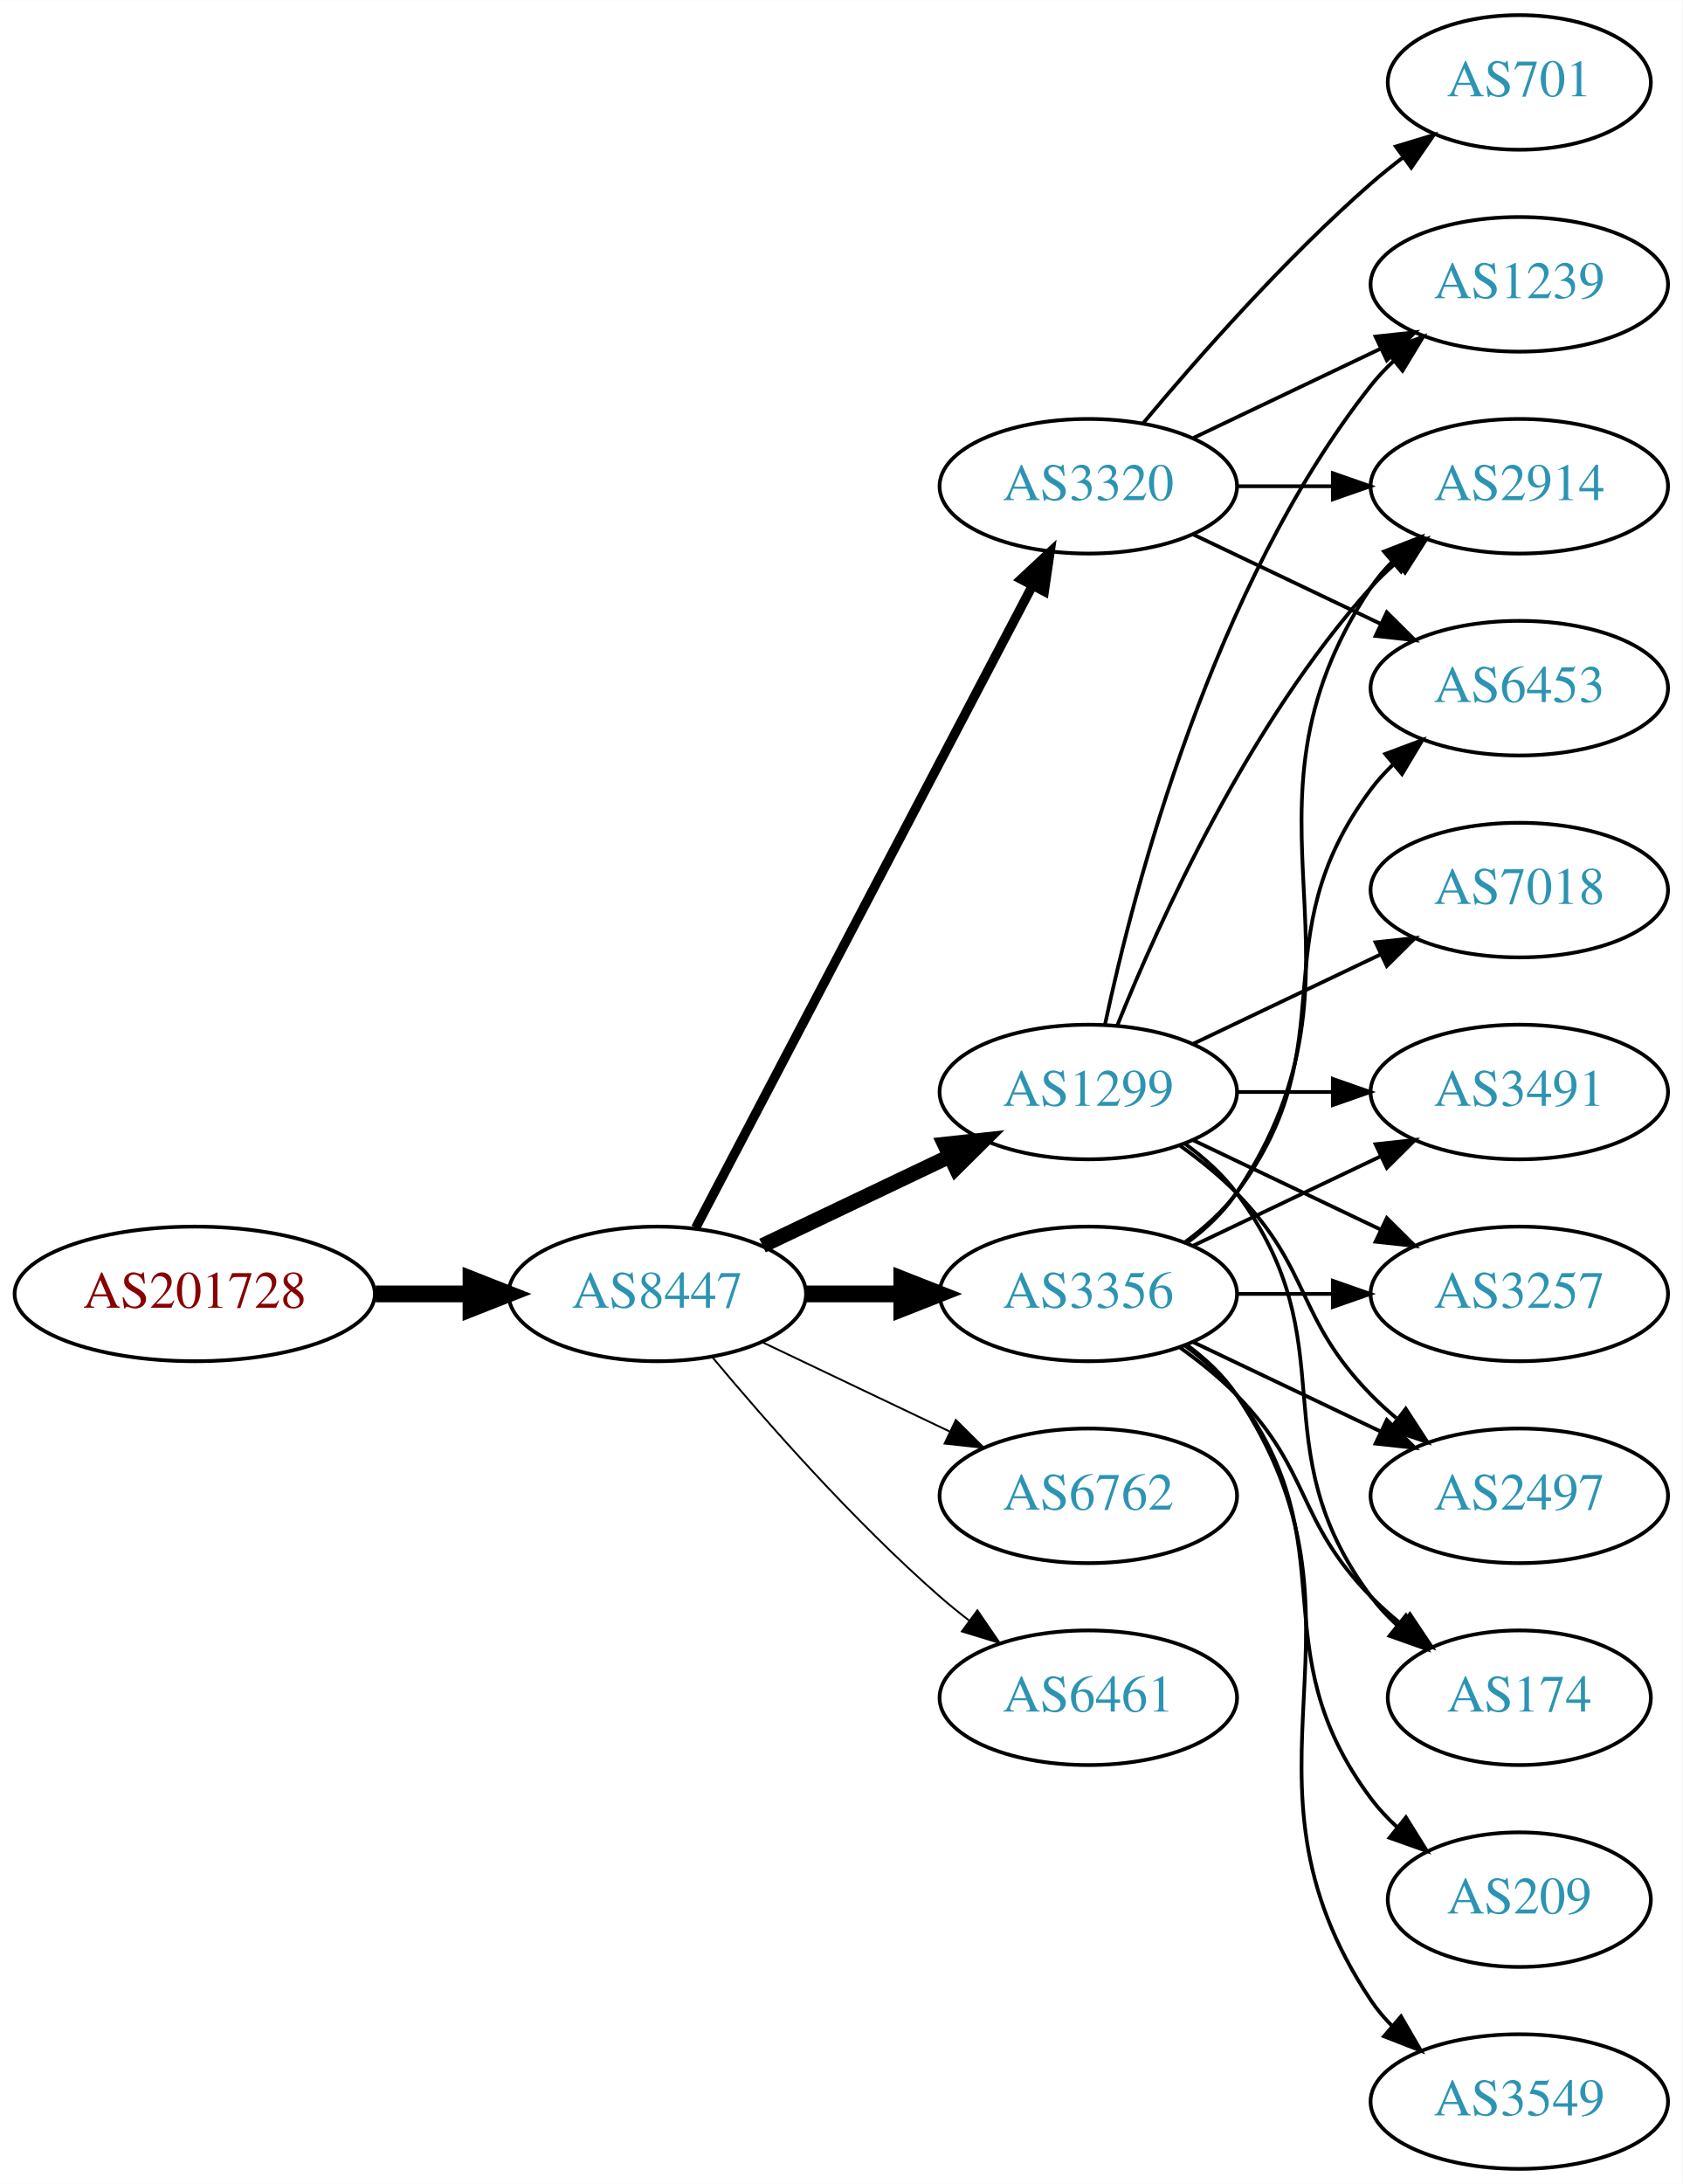
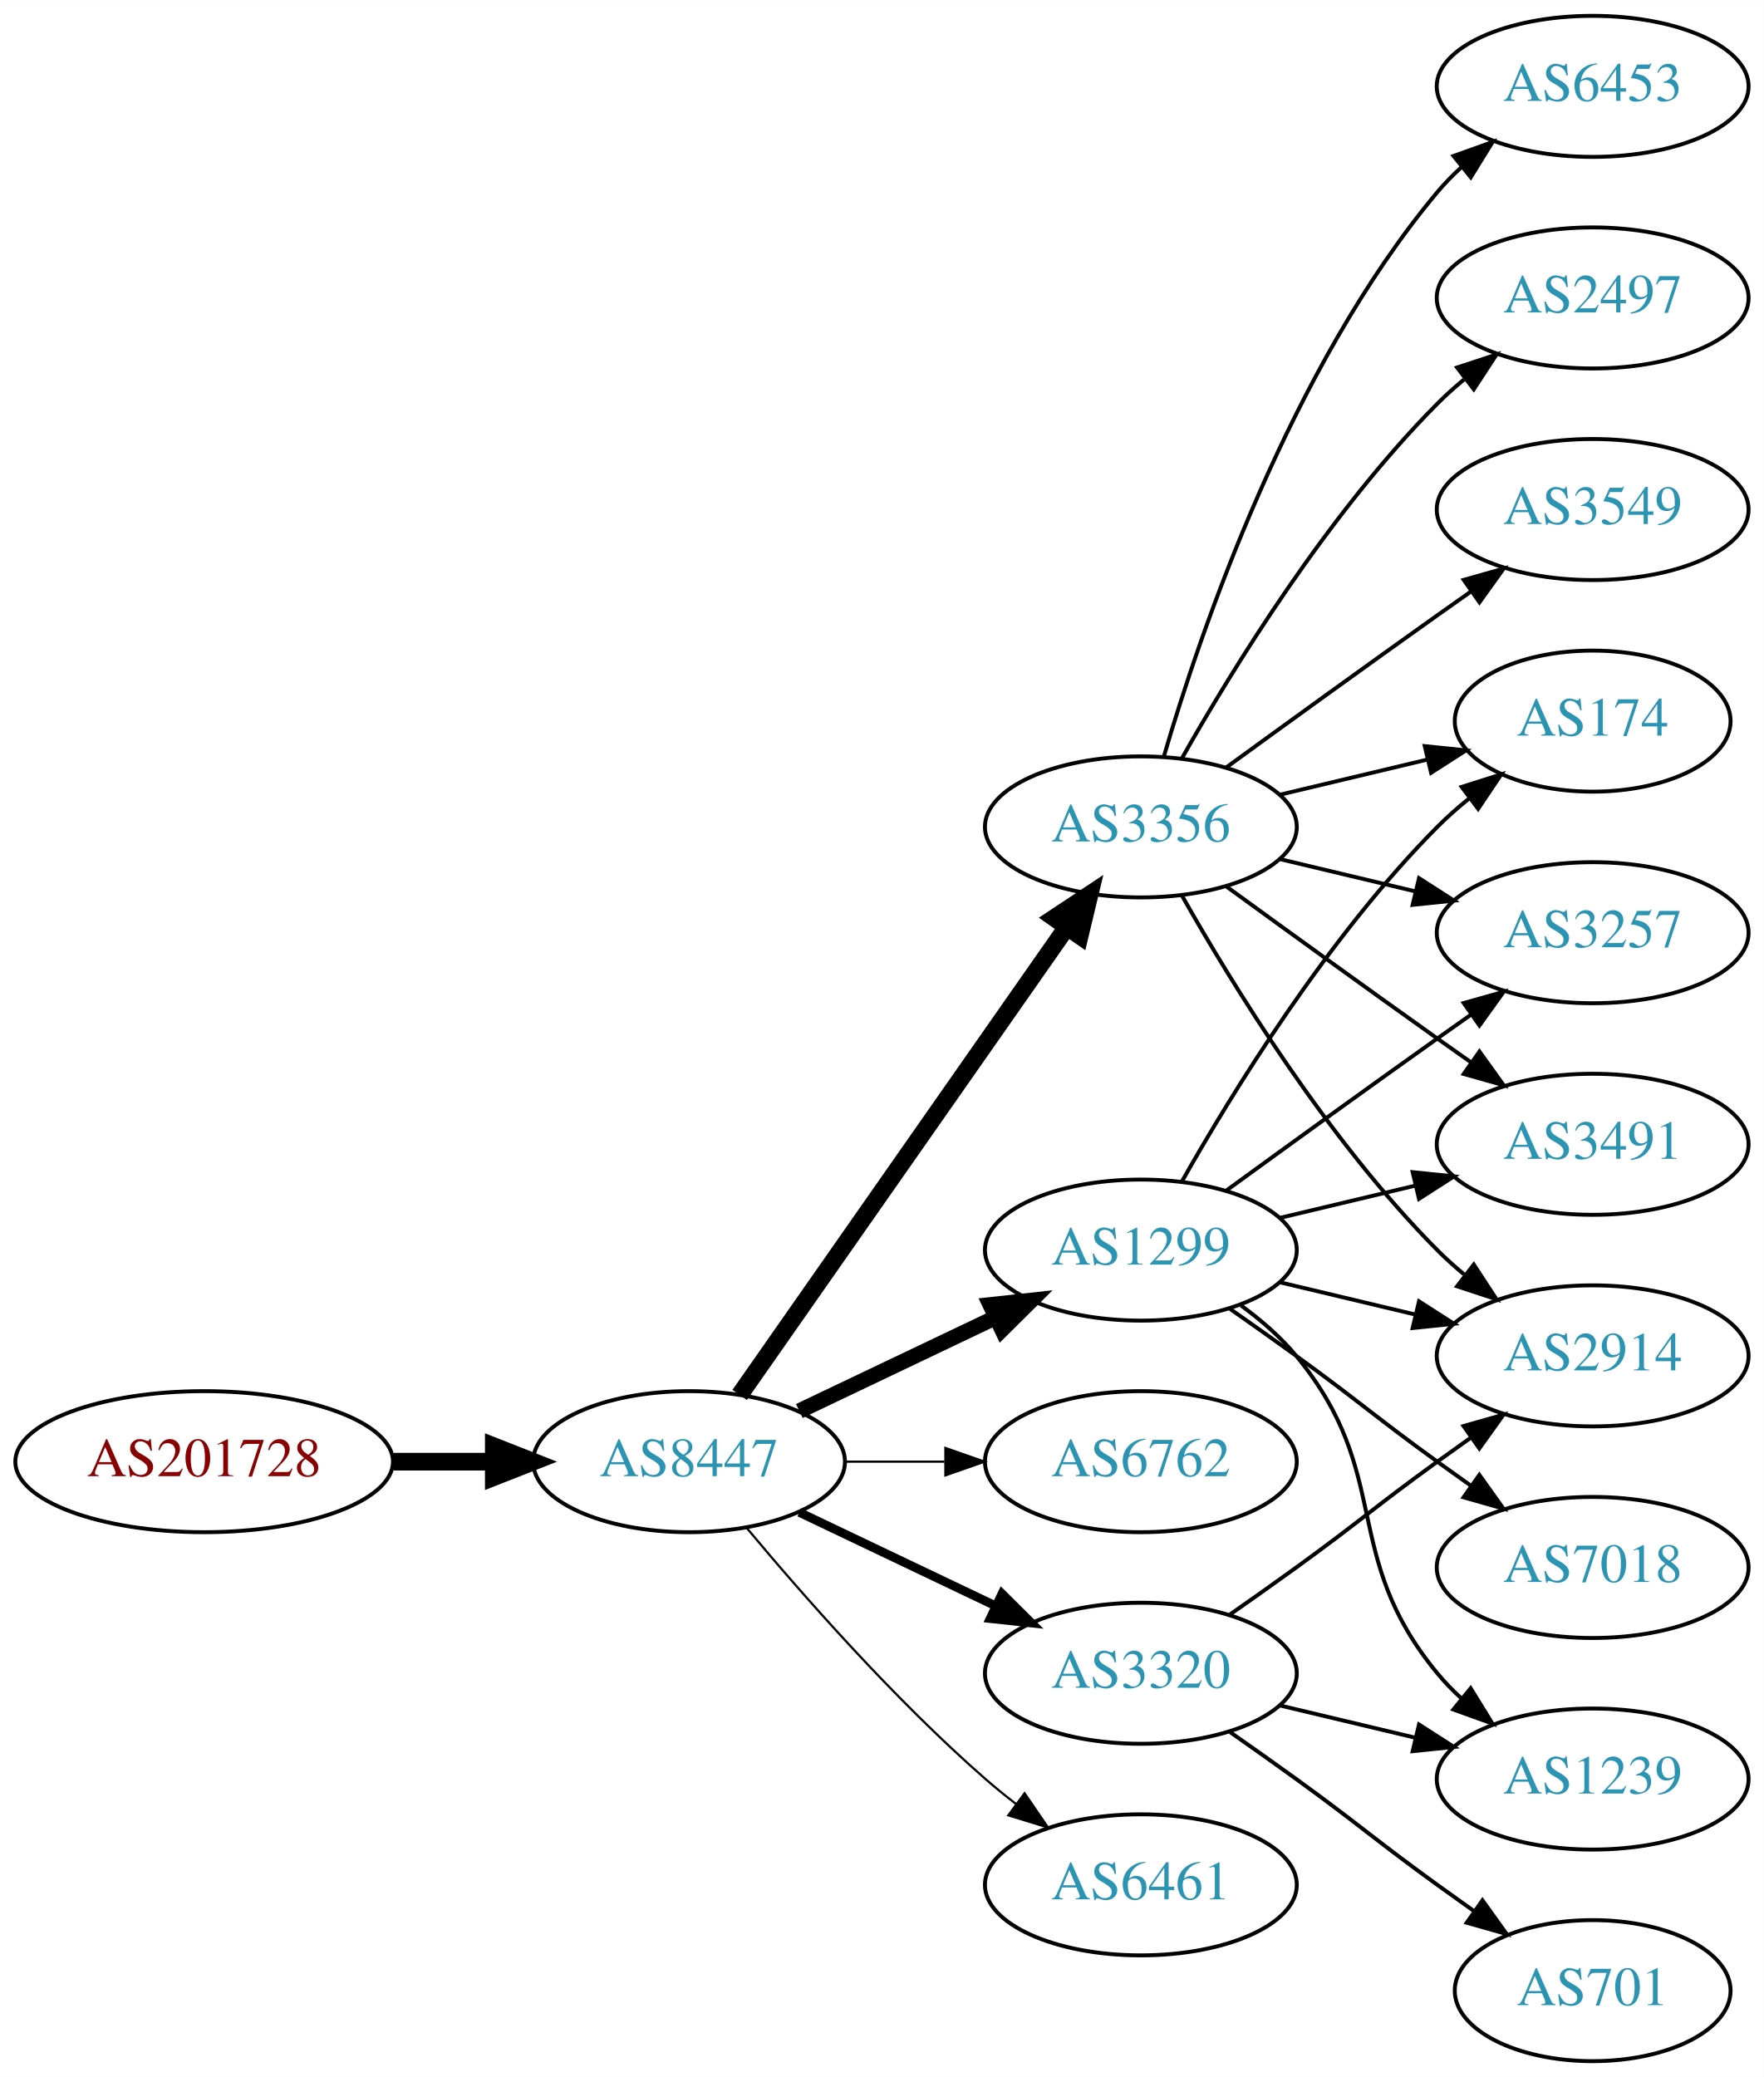
- <svg xmlns="http://www.w3.org/2000/svg" xmlns:xlink="http://www.w3.org/1999/xlink" width="450pt" height="584pt" viewBox="0.00 0.00 450.07 584.00">
-   <g id="graph0" class="graph" transform="scale(1 1) rotate(0) translate(4 580)">
-     <polygon fill="white" stroke="none" points="-4,4 -4,-580 446.07,-580 446.07,4 -4,4" />
+ <svg xmlns="http://www.w3.org/2000/svg" xmlns:xlink="http://www.w3.org/1999/xlink" width="450pt" height="530pt" viewBox="0.00 0.00 450.07 530.00">
+   <g id="graph0" class="graph" transform="scale(1 1) rotate(0) translate(4 526)">
+     <polygon fill="white" stroke="none" points="-4,4 -4,-526 446.07,-526 446.07,4 -4,4" />
    <g id="node1" class="node">
      <g id="a_node1">
        <a xlink:href="/asn/201728" xlink:title="AS201728 ~ DRUCK-AT-AS [AT]">
-           <ellipse fill="#ffffff" stroke="black" cx="48.096" cy="-234" rx="48.192" ry="18" />
-           <text text-anchor="middle" x="48.096" y="-230.3" font-family="Times,serif" font-size="14.00" fill="#880000">AS201728</text>
+           <ellipse fill="#ffffff" stroke="black" cx="48.096" cy="-153" rx="48.192" ry="18" />
+           <text text-anchor="middle" x="48.096" y="-149.3" font-family="Times,serif" font-size="14.00" fill="#880000">AS201728</text>
        </a>
      </g>
    </g>
    <g id="node2" class="node">
      <g id="a_node2">
        <a xlink:href="/asn/8447" xlink:title="AS8447 ~ A1 Telekom Austria AG [AT]">
-           <ellipse fill="#ffffff" stroke="black" cx="171.838" cy="-234" rx="39.794" ry="18" />
-           <text text-anchor="middle" x="171.838" y="-230.3" font-family="Times,serif" font-size="14.00" fill="#2c94b3">AS8447</text>
+           <ellipse fill="#ffffff" stroke="black" cx="171.838" cy="-153" rx="39.794" ry="18" />
+           <text text-anchor="middle" x="171.838" y="-149.3" font-family="Times,serif" font-size="14.00" fill="#2c94b3">AS8447</text>
        </a>
      </g>
    </g>
    <g id="edge1" class="edge">
-       <path fill="none" stroke="black" stroke-width="4.5" d="M96.513,-234C104.867,-234 113.577,-234 121.969,-234" />
-       <polygon fill="black" stroke="black" stroke-width="4.5" points="122.004,-237.938 132.004,-234 122.004,-230.063 122.004,-237.938" />
+       <path fill="none" stroke="black" stroke-width="4.5" d="M96.513,-153C104.867,-153 113.577,-153 121.969,-153" />
+       <polygon fill="black" stroke="black" stroke-width="4.5" points="122.004,-156.938 132.004,-153 122.004,-149.063 122.004,-156.938" />
    </g>
    <g id="node3" class="node">
      <g id="a_node3">
-         <a xlink:href="/asn/3320" xlink:title="AS3320 ~ DTAG [DE]">
-           <ellipse fill="#ffffff" stroke="black" cx="287.131" cy="-450" rx="39.794" ry="18" />
-           <text text-anchor="middle" x="287.131" y="-446.3" font-family="Times,serif" font-size="14.00" fill="#2c94b3">AS3320</text>
+         <a xlink:href="/asn/3356" xlink:title="AS3356 ~ Level 3 Parent, LLC [US]">
+           <ellipse fill="#ffffff" stroke="black" cx="287.131" cy="-315" rx="39.794" ry="18" />
+           <text text-anchor="middle" x="287.131" y="-311.3" font-family="Times,serif" font-size="14.00" fill="#2c94b3">AS3356</text>
        </a>
      </g>
    </g>
    <g id="edge2" class="edge">
-       <path fill="none" stroke="black" stroke-width="2.5" d="M182.109,-251.676C201.951,-289.505 248.628,-378.499 272.115,-423.278" />
-       <polygon fill="black" stroke="black" stroke-width="2.5" points="269.146,-425.152 276.89,-432.383 275.345,-421.901 269.146,-425.152" />
+       <path fill="none" stroke="black" stroke-width="4.5" d="M184.748,-170.031C204.67,-198.517 244.859,-255.985 268.209,-289.374" />
+       <polygon fill="black" stroke="black" stroke-width="4.5" points="265.082,-291.772 274.039,-297.71 271.535,-287.258 265.082,-291.772" />
    </g>
    <g id="node4" class="node">
      <g id="a_node4">
-         <a xlink:href="/asn/3356" xlink:title="AS3356 ~ Level 3 Parent, LLC [US]">
-           <ellipse fill="#ffffff" stroke="black" cx="287.131" cy="-234" rx="39.794" ry="18" />
-           <text text-anchor="middle" x="287.131" y="-230.3" font-family="Times,serif" font-size="14.00" fill="#2c94b3">AS3356</text>
+         <a xlink:href="/asn/1299" xlink:title="AS1299 ~ Telia Carrier [EU]">
+           <ellipse fill="#ffffff" stroke="black" cx="287.131" cy="-207" rx="39.794" ry="18" />
+           <text text-anchor="middle" x="287.131" y="-203.3" font-family="Times,serif" font-size="14.00" fill="#2c94b3">AS1299</text>
        </a>
      </g>
    </g>
    <g id="edge3" class="edge">
-       <path fill="none" stroke="black" stroke-width="4.5" d="M211.51,-234C219.713,-234 228.477,-234 237.009,-234" />
-       <polygon fill="black" stroke="black" stroke-width="4.5" points="237.248,-237.938 247.248,-234 237.248,-230.063 237.248,-237.938" />
+       <path fill="none" stroke="black" stroke-width="3.938" d="M199.974,-165.934C214.968,-173.081 233.789,-182.052 250.013,-189.785" />
+       <polygon fill="black" stroke="black" stroke-width="3.938" points="248.683,-193.028 259.216,-194.171 251.695,-186.709 248.683,-193.028" />
    </g>
    <g id="node5" class="node">
      <g id="a_node5">
        <a xlink:href="/asn/6762" xlink:title="AS6762 ~ TELECOM ITALIA SPARKLE S.p.A. [IT]">
-           <ellipse fill="#ffffff" stroke="black" cx="287.131" cy="-180" rx="39.794" ry="18" />
-           <text text-anchor="middle" x="287.131" y="-176.3" font-family="Times,serif" font-size="14.00" fill="#2c94b3">AS6762</text>
+           <ellipse fill="#ffffff" stroke="black" cx="287.131" cy="-153" rx="39.794" ry="18" />
+           <text text-anchor="middle" x="287.131" y="-149.3" font-family="Times,serif" font-size="14.00" fill="#2c94b3">AS6762</text>
        </a>
      </g>
    </g>
    <g id="edge4" class="edge">
-       <path fill="none" stroke="black" stroke-width="0.5" d="M199.974,-221.066C214.968,-213.919 233.789,-204.948 250.013,-197.215" />
-       <polygon fill="black" stroke="black" stroke-width="0.5" points="251.695,-200.291 259.216,-192.829 248.683,-193.972 251.695,-200.291" />
+       <path fill="none" stroke="black" stroke-width="0.562" d="M211.51,-153C219.713,-153 228.477,-153 237.009,-153" />
+       <polygon fill="black" stroke="black" stroke-width="0.562" points="237.248,-156.5 247.248,-153 237.248,-149.5 237.248,-156.5" />
    </g>
    <g id="node6" class="node">
      <g id="a_node6">
-         <a xlink:href="/asn/1299" xlink:title="AS1299 ~ Telia Carrier [EU]">
-           <ellipse fill="#ffffff" stroke="black" cx="287.131" cy="-288" rx="39.794" ry="18" />
-           <text text-anchor="middle" x="287.131" y="-284.3" font-family="Times,serif" font-size="14.00" fill="#2c94b3">AS1299</text>
+         <a xlink:href="/asn/3320" xlink:title="AS3320 ~ DTAG [DE]">
+           <ellipse fill="#ffffff" stroke="black" cx="287.131" cy="-99" rx="39.794" ry="18" />
+           <text text-anchor="middle" x="287.131" y="-95.3" font-family="Times,serif" font-size="14.00" fill="#2c94b3">AS3320</text>
        </a>
      </g>
    </g>
    <g id="edge5" class="edge">
-       <path fill="none" stroke="black" stroke-width="4" d="M199.974,-246.934C214.968,-254.081 233.789,-263.052 250.013,-270.785" />
-       <polygon fill="black" stroke="black" stroke-width="4" points="248.683,-274.028 259.216,-275.171 251.695,-267.709 248.683,-274.028" />
+       <path fill="none" stroke="black" stroke-width="2.25" d="M199.974,-140.066C214.968,-132.919 233.789,-123.948 250.013,-116.215" />
+       <polygon fill="black" stroke="black" stroke-width="2.25" points="251.695,-119.291 259.216,-111.829 248.683,-112.972 251.695,-119.291" />
    </g>
    <g id="node7" class="node">
      <g id="a_node7">
        <a xlink:href="/asn/6461" xlink:title="AS6461 ~ Zayo Bandwidth [US]">
-           <ellipse fill="#ffffff" stroke="black" cx="287.131" cy="-126" rx="39.794" ry="18" />
-           <text text-anchor="middle" x="287.131" y="-122.3" font-family="Times,serif" font-size="14.00" fill="#2c94b3">AS6461</text>
+           <ellipse fill="#ffffff" stroke="black" cx="287.131" cy="-45" rx="39.794" ry="18" />
+           <text text-anchor="middle" x="287.131" y="-41.3" font-family="Times,serif" font-size="14.00" fill="#2c94b3">AS6461</text>
        </a>
      </g>
    </g>
    <g id="edge6" class="edge">
-       <path fill="none" stroke="black" stroke-width="0.5" d="M186.468,-217.183C200.751,-200.071 224.297,-173.255 247.484,-153 249.95,-150.846 252.589,-148.706 255.286,-146.628" />
-       <polygon fill="black" stroke="black" stroke-width="0.5" points="257.459,-149.375 263.44,-140.63 253.311,-143.736 257.459,-149.375" />
+       <path fill="none" stroke="black" stroke-width="0.562" d="M186.468,-136.183C200.751,-119.071 224.297,-92.255 247.484,-72 249.95,-69.846 252.589,-67.706 255.286,-65.628" />
+       <polygon fill="black" stroke="black" stroke-width="0.562" points="257.459,-68.375 263.44,-59.63 253.311,-62.736 257.459,-68.375" />
    </g>
    <g id="node8" class="node">
      <g id="a_node8">
-         <a xlink:href="/asn/2914" xlink:title="AS2914 ~ NTT America, Inc. [US]">
-           <ellipse fill="#ffffff" stroke="black" cx="402.424" cy="-450" rx="39.794" ry="18" />
-           <text text-anchor="middle" x="402.424" y="-446.3" font-family="Times,serif" font-size="14.00" fill="#2c94b3">AS2914</text>
+         <a xlink:href="/asn/174" xlink:title="AS174 ~ Cogent Communications [US]">
+           <ellipse fill="#ffffff" stroke="black" cx="402.424" cy="-342" rx="35.194" ry="18" />
+           <text text-anchor="middle" x="402.424" y="-338.3" font-family="Times,serif" font-size="14.00" fill="#2c94b3">AS174</text>
        </a>
      </g>
    </g>
    <g id="edge7" class="edge">
-       <path fill="none" stroke="black" d="M326.803,-450C335.006,-450 343.77,-450 352.302,-450" />
-       <polygon fill="black" stroke="black" points="352.541,-453.5 362.541,-450 352.541,-446.5 352.541,-453.5" />
+       <path fill="none" stroke="black" d="M322.738,-323.248C334.533,-326.058 347.837,-329.229 360.105,-332.153" />
+       <polygon fill="black" stroke="black" points="359.571,-335.624 370.11,-334.537 361.194,-328.814 359.571,-335.624" />
    </g>
    <g id="node9" class="node">
      <g id="a_node9">
-         <a xlink:href="/asn/1239" xlink:title="AS1239 ~ Sprint [US]">
+         <a xlink:href="/asn/6453" xlink:title="AS6453 ~ TATA COMMUNICATIONS (AMERICA) INC [US]">
          <ellipse fill="#ffffff" stroke="black" cx="402.424" cy="-504" rx="39.794" ry="18" />
-           <text text-anchor="middle" x="402.424" y="-500.3" font-family="Times,serif" font-size="14.00" fill="#2c94b3">AS1239</text>
+           <text text-anchor="middle" x="402.424" y="-500.3" font-family="Times,serif" font-size="14.00" fill="#2c94b3">AS6453</text>
        </a>
      </g>
    </g>
    <g id="edge8" class="edge">
-       <path fill="none" stroke="black" d="M315.267,-462.934C330.261,-470.081 349.082,-479.052 365.306,-486.785" />
-       <polygon fill="black" stroke="black" points="363.976,-490.028 374.509,-491.171 366.988,-483.709 363.976,-490.028" />
+       <path fill="none" stroke="black" d="M293.005,-333.002C302.319,-364.844 325.136,-431.981 362.777,-477 364.648,-479.237 366.746,-481.374 368.972,-483.396" />
+       <polygon fill="black" stroke="black" points="366.916,-486.234 376.891,-489.804 371.319,-480.793 366.916,-486.234" />
    </g>
    <g id="node10" class="node">
      <g id="a_node10">
-         <a xlink:href="/asn/6453" xlink:title="AS6453 ~ TATA COMMUNICATIONS (AMERICA) INC [US]">
-           <ellipse fill="#ffffff" stroke="black" cx="402.424" cy="-396" rx="39.794" ry="18" />
-           <text text-anchor="middle" x="402.424" y="-392.3" font-family="Times,serif" font-size="14.00" fill="#2c94b3">AS6453</text>
+         <a xlink:href="/asn/2497" xlink:title="AS2497 ~ Internet Initiative Japan Inc. [JP]">
+           <ellipse fill="#ffffff" stroke="black" cx="402.424" cy="-450" rx="39.794" ry="18" />
+           <text text-anchor="middle" x="402.424" y="-446.3" font-family="Times,serif" font-size="14.00" fill="#2c94b3">AS2497</text>
        </a>
      </g>
    </g>
    <g id="edge9" class="edge">
-       <path fill="none" stroke="black" d="M315.267,-437.066C330.261,-429.919 349.082,-420.948 365.306,-413.215" />
-       <polygon fill="black" stroke="black" points="366.988,-416.291 374.509,-408.829 363.976,-409.972 366.988,-416.291" />
+       <path fill="none" stroke="black" d="M297.591,-332.49C310.373,-355.096 334.805,-394.886 362.777,-423 364.888,-425.121 367.184,-427.188 369.57,-429.171" />
+       <polygon fill="black" stroke="black" points="367.822,-432.242 377.885,-435.556 372.085,-426.69 367.822,-432.242" />
    </g>
    <g id="node11" class="node">
      <g id="a_node11">
-         <a xlink:href="/asn/701" xlink:title="AS701 ~ UUNET [US]">
-           <ellipse fill="#ffffff" stroke="black" cx="402.424" cy="-558" rx="35.194" ry="18" />
-           <text text-anchor="middle" x="402.424" y="-554.3" font-family="Times,serif" font-size="14.00" fill="#2c94b3">AS701</text>
+         <a xlink:href="/asn/3257" xlink:title="AS3257 ~ GTT [DE]">
+           <ellipse fill="#ffffff" stroke="black" cx="402.424" cy="-288" rx="39.794" ry="18" />
+           <text text-anchor="middle" x="402.424" y="-284.3" font-family="Times,serif" font-size="14.00" fill="#2c94b3">AS3257</text>
        </a>
      </g>
    </g>
    <g id="edge10" class="edge">
-       <path fill="none" stroke="black" d="M301.761,-466.817C316.044,-483.929 339.59,-510.745 362.777,-531 365.447,-533.332 368.32,-535.648 371.25,-537.886" />
-       <polygon fill="black" stroke="black" points="369.401,-540.87 379.542,-543.939 373.528,-535.216 369.401,-540.87" />
-     </g>
-     <g id="edge17" class="edge">
-       <path fill="none" stroke="black" d="M313.45,-247.607C318.506,-251.351 323.318,-255.831 326.777,-261 367.802,-322.294 321.753,-361.706 362.777,-423 364.399,-425.423 366.318,-427.695 368.42,-429.81" />
-       <polygon fill="black" stroke="black" points="366.233,-432.546 376.105,-436.393 370.787,-427.229 366.233,-432.546" />
-     </g>
-     <g id="edge18" class="edge">
-       <path fill="none" stroke="black" d="M313.062,-247.882C318.138,-251.611 323.056,-256.016 326.777,-261 357.049,-301.542 332.506,-328.458 362.777,-369 364.522,-371.336 366.529,-373.545 368.693,-375.617" />
-       <polygon fill="black" stroke="black" points="366.57,-378.405 376.493,-382.118 371.052,-373.027 366.57,-378.405" />
+       <path fill="none" stroke="black" d="M322.738,-306.752C333.609,-304.162 345.764,-301.265 357.206,-298.538" />
+       <polygon fill="black" stroke="black" points="358.112,-301.92 367.029,-296.197 356.49,-295.111 358.112,-301.92" />
    </g>
    <g id="node12" class="node">
      <g id="a_node12">
-         <a xlink:href="/asn/174" xlink:title="AS174 ~ Cogent Communications [US]">
-           <ellipse fill="#ffffff" stroke="black" cx="402.424" cy="-126" rx="35.194" ry="18" />
-           <text text-anchor="middle" x="402.424" y="-122.3" font-family="Times,serif" font-size="14.00" fill="#2c94b3">AS174</text>
+         <a xlink:href="/asn/3491" xlink:title="AS3491 ~ PCCW Global, Inc. [US]">
+           <ellipse fill="#ffffff" stroke="black" cx="402.424" cy="-234" rx="39.794" ry="18" />
+           <text text-anchor="middle" x="402.424" y="-230.3" font-family="Times,serif" font-size="14.00" fill="#2c94b3">AS3491</text>
        </a>
      </g>
    </g>
    <g id="edge11" class="edge">
-       <path fill="none" stroke="black" d="M311.725,-219.611C316.981,-215.852 322.313,-211.563 326.777,-207 346.95,-186.383 342.605,-173.617 362.777,-153 365.257,-150.466 368.003,-148.017 370.856,-145.696" />
-       <polygon fill="black" stroke="black" points="373.158,-148.343 379.041,-139.532 368.947,-142.752 373.158,-148.343" />
+       <path fill="none" stroke="black" d="M308.979,-299.778C323.913,-288.909 344.527,-273.975 362.777,-261 365.598,-258.995 368.541,-256.915 371.489,-254.841" />
+       <polygon fill="black" stroke="black" points="373.535,-257.681 379.714,-249.074 369.516,-251.95 373.535,-257.681" />
    </g>
    <g id="node13" class="node">
      <g id="a_node13">
        <a xlink:href="/asn/3549" xlink:title="AS3549 ~ Level 3 Parent, LLC [US]">
-           <ellipse fill="#ffffff" stroke="black" cx="402.424" cy="-18" rx="39.794" ry="18" />
-           <text text-anchor="middle" x="402.424" y="-14.3" font-family="Times,serif" font-size="14.00" fill="#2c94b3">AS3549</text>
+           <ellipse fill="#ffffff" stroke="black" cx="402.424" cy="-396" rx="39.794" ry="18" />
+           <text text-anchor="middle" x="402.424" y="-392.3" font-family="Times,serif" font-size="14.00" fill="#2c94b3">AS3549</text>
        </a>
      </g>
    </g>
    <g id="edge12" class="edge">
-       <path fill="none" stroke="black" d="M313.45,-220.393C318.506,-216.649 323.318,-212.169 326.777,-207 367.802,-145.706 321.753,-106.294 362.777,-45 364.399,-42.577 366.318,-40.305 368.42,-38.19" />
-       <polygon fill="black" stroke="black" points="370.787,-40.771 376.105,-31.607 366.233,-35.454 370.787,-40.771" />
+       <path fill="none" stroke="black" d="M308.979,-330.222C323.913,-341.091 344.527,-356.025 362.777,-369 365.598,-371.005 368.541,-373.085 371.489,-375.159" />
+       <polygon fill="black" stroke="black" points="369.516,-378.05 379.714,-380.926 373.535,-372.319 369.516,-378.05" />
    </g>
    <g id="node14" class="node">
      <g id="a_node14">
-         <a xlink:href="/asn/3491" xlink:title="AS3491 ~ PCCW Global, Inc. [US]">
-           <ellipse fill="#ffffff" stroke="black" cx="402.424" cy="-288" rx="39.794" ry="18" />
-           <text text-anchor="middle" x="402.424" y="-284.3" font-family="Times,serif" font-size="14.00" fill="#2c94b3">AS3491</text>
+         <a xlink:href="/asn/2914" xlink:title="AS2914 ~ NTT America, Inc. [US]">
+           <ellipse fill="#ffffff" stroke="black" cx="402.424" cy="-180" rx="39.794" ry="18" />
+           <text text-anchor="middle" x="402.424" y="-176.3" font-family="Times,serif" font-size="14.00" fill="#2c94b3">AS2914</text>
        </a>
      </g>
    </g>
    <g id="edge13" class="edge">
-       <path fill="none" stroke="black" d="M315.267,-246.934C330.261,-254.081 349.082,-263.052 365.306,-270.785" />
-       <polygon fill="black" stroke="black" points="363.976,-274.028 374.509,-275.171 366.988,-267.709 363.976,-274.028" />
+       <path fill="none" stroke="black" d="M297.591,-297.51C310.373,-274.904 334.805,-235.114 362.777,-207 364.888,-204.879 367.184,-202.812 369.57,-200.829" />
+       <polygon fill="black" stroke="black" points="372.085,-203.31 377.885,-194.444 367.822,-197.758 372.085,-203.31" />
+     </g>
+     <g id="edge18" class="edge">
+       <path fill="none" stroke="black" d="M297.591,-224.49C310.373,-247.096 334.805,-286.886 362.777,-315 365.278,-317.513 368.038,-319.949 370.899,-322.261" />
+       <polygon fill="black" stroke="black" points="368.998,-325.21 379.097,-328.413 373.2,-319.611 368.998,-325.21" />
+     </g>
+     <g id="edge19" class="edge">
+       <path fill="none" stroke="black" d="M308.979,-222.222C323.913,-233.091 344.527,-248.025 362.777,-261 365.598,-263.005 368.541,-265.085 371.489,-267.159" />
+       <polygon fill="black" stroke="black" points="369.516,-270.05 379.714,-272.926 373.535,-264.319 369.516,-270.05" />
+     </g>
+     <g id="edge17" class="edge">
+       <path fill="none" stroke="black" d="M322.738,-215.248C333.609,-217.838 345.764,-220.735 357.206,-223.462" />
+       <polygon fill="black" stroke="black" points="356.49,-226.889 367.029,-225.803 358.112,-220.08 356.49,-226.889" />
+     </g>
+     <g id="edge16" class="edge">
+       <path fill="none" stroke="black" d="M322.738,-198.752C333.609,-196.162 345.764,-193.265 357.206,-190.538" />
+       <polygon fill="black" stroke="black" points="358.112,-193.92 367.029,-188.197 356.49,-187.111 358.112,-193.92" />
    </g>
    <g id="node15" class="node">
      <g id="a_node15">
-         <a xlink:href="/asn/209" xlink:title="AS209 ~ CenturyLink Communications, LLC [US]">
-           <ellipse fill="#ffffff" stroke="black" cx="402.424" cy="-72" rx="35.194" ry="18" />
-           <text text-anchor="middle" x="402.424" y="-68.3" font-family="Times,serif" font-size="14.00" fill="#2c94b3">AS209</text>
+         <a xlink:href="/asn/1239" xlink:title="AS1239 ~ Sprint [US]">
+           <ellipse fill="#ffffff" stroke="black" cx="402.424" cy="-72" rx="39.794" ry="18" />
+           <text text-anchor="middle" x="402.424" y="-68.3" font-family="Times,serif" font-size="14.00" fill="#2c94b3">AS1239</text>
        </a>
      </g>
    </g>
    <g id="edge14" class="edge">
-       <path fill="none" stroke="black" d="M313.062,-220.118C318.138,-216.389 323.056,-211.984 326.777,-207 357.049,-166.458 332.506,-139.542 362.777,-99 364.785,-96.311 367.141,-93.791 369.682,-91.454" />
-       <polygon fill="black" stroke="black" points="372.097,-94.004 377.698,-85.011 367.711,-88.548 372.097,-94.004" />
+       <path fill="none" stroke="black" d="M312.712,-192.844C317.806,-189.128 322.82,-184.799 326.777,-180 351.842,-149.606 337.713,-129.394 362.777,-99 364.633,-96.751 366.72,-94.604 368.939,-92.576" />
+       <polygon fill="black" stroke="black" points="371.287,-95.177 376.843,-86.156 366.874,-89.744 371.287,-95.177" />
    </g>
    <g id="node16" class="node">
      <g id="a_node16">
-         <a xlink:href="/asn/3257" xlink:title="AS3257 ~ GTT [DE]">
-           <ellipse fill="#ffffff" stroke="black" cx="402.424" cy="-234" rx="39.794" ry="18" />
-           <text text-anchor="middle" x="402.424" y="-230.3" font-family="Times,serif" font-size="14.00" fill="#2c94b3">AS3257</text>
+         <a xlink:href="/asn/7018" xlink:title="AS7018 ~ AT&amp;T Services, Inc. [US]">
+           <ellipse fill="#ffffff" stroke="black" cx="402.424" cy="-126" rx="39.794" ry="18" />
+           <text text-anchor="middle" x="402.424" y="-122.3" font-family="Times,serif" font-size="14.00" fill="#2c94b3">AS7018</text>
        </a>
      </g>
    </g>
    <g id="edge15" class="edge">
-       <path fill="none" stroke="black" d="M326.803,-234C335.006,-234 343.77,-234 352.302,-234" />
-       <polygon fill="black" stroke="black" points="352.541,-237.5 362.541,-234 352.541,-230.5 352.541,-237.5" />
+       <path fill="none" stroke="black" d="M309.888,-191.991C315.422,-188.121 321.341,-183.936 326.777,-180 342.977,-168.271 346.578,-164.729 362.777,-153 365.58,-150.971 368.512,-148.875 371.453,-146.79" />
+       <polygon fill="black" stroke="black" points="373.504,-149.627 379.667,-141.009 369.475,-143.903 373.504,-149.627" />
+     </g>
+     <g id="edge22" class="edge">
+       <path fill="none" stroke="black" d="M309.888,-114.009C315.422,-117.879 321.341,-122.064 326.777,-126 342.977,-137.729 346.578,-141.271 362.777,-153 365.58,-155.029 368.512,-157.125 371.453,-159.21" />
+       <polygon fill="black" stroke="black" points="369.475,-162.097 379.667,-164.991 373.504,-156.373 369.475,-162.097" />
+     </g>
+     <g id="edge21" class="edge">
+       <path fill="none" stroke="black" d="M322.738,-90.752C333.609,-88.162 345.764,-85.265 357.206,-82.538" />
+       <polygon fill="black" stroke="black" points="358.112,-85.92 367.029,-80.197 356.49,-79.111 358.112,-85.92" />
    </g>
    <g id="node17" class="node">
      <g id="a_node17">
-         <a xlink:href="/asn/2497" xlink:title="AS2497 ~ Internet Initiative Japan Inc. [JP]">
-           <ellipse fill="#ffffff" stroke="black" cx="402.424" cy="-180" rx="39.794" ry="18" />
-           <text text-anchor="middle" x="402.424" y="-176.3" font-family="Times,serif" font-size="14.00" fill="#2c94b3">AS2497</text>
-         </a>
-       </g>
-     </g>
-     <g id="edge16" class="edge">
-       <path fill="none" stroke="black" d="M315.267,-221.066C330.261,-213.919 349.082,-204.948 365.306,-197.215" />
-       <polygon fill="black" stroke="black" points="366.988,-200.291 374.509,-192.829 363.976,-193.972 366.988,-200.291" />
-     </g>
-     <g id="edge25" class="edge">
-       <path fill="none" stroke="black" d="M294.879,-305.787C305.93,-333.243 329.983,-386.578 362.777,-423 364.78,-425.224 366.999,-427.363 369.331,-429.397" />
-       <polygon fill="black" stroke="black" points="367.529,-432.433 377.55,-435.873 371.862,-426.935 367.529,-432.433" />
-     </g>
-     <g id="edge23" class="edge">
-       <path fill="none" stroke="black" d="M291.621,-306.16C299.252,-342.03 320.244,-423.155 362.777,-477 364.585,-479.288 366.638,-481.462 368.832,-483.51" />
-       <polygon fill="black" stroke="black" points="366.743,-486.323 376.692,-489.966 371.186,-480.914 366.743,-486.323" />
-     </g>
-     <g id="edge19" class="edge">
-       <path fill="none" stroke="black" d="M313.062,-274.118C318.138,-270.389 323.056,-265.984 326.777,-261 357.049,-220.458 332.506,-193.542 362.777,-153 364.785,-150.311 367.141,-147.791 369.682,-145.454" />
-       <polygon fill="black" stroke="black" points="372.097,-148.004 377.698,-139.011 367.711,-142.548 372.097,-148.004" />
-     </g>
-     <g id="edge24" class="edge">
-       <path fill="none" stroke="black" d="M326.803,-288C335.006,-288 343.77,-288 352.302,-288" />
-       <polygon fill="black" stroke="black" points="352.541,-291.5 362.541,-288 352.541,-284.5 352.541,-291.5" />
+         <a xlink:href="/asn/701" xlink:title="AS701 ~ UUNET [US]">
+           <ellipse fill="#ffffff" stroke="black" cx="402.424" cy="-18" rx="35.194" ry="18" />
+           <text text-anchor="middle" x="402.424" y="-14.3" font-family="Times,serif" font-size="14.00" fill="#2c94b3">AS701</text>
+         </a>
+       </g>
    </g>
    <g id="edge20" class="edge">
-       <path fill="none" stroke="black" d="M315.267,-275.066C330.261,-267.919 349.082,-258.948 365.306,-251.215" />
-       <polygon fill="black" stroke="black" points="366.988,-254.291 374.509,-246.829 363.976,-247.972 366.988,-254.291" />
-     </g>
-     <g id="edge21" class="edge">
-       <path fill="none" stroke="black" d="M311.725,-273.611C316.981,-269.852 322.313,-265.563 326.777,-261 346.95,-240.383 342.605,-227.617 362.777,-207 364.87,-204.861 367.154,-202.782 369.53,-200.79" />
-       <polygon fill="black" stroke="black" points="372.049,-203.268 377.83,-194.389 367.774,-197.725 372.049,-203.268" />
-     </g>
-     <g id="node18" class="node">
-       <g id="a_node18">
-         <a xlink:href="/asn/7018" xlink:title="AS7018 ~ AT&amp;T Services, Inc. [US]">
-           <ellipse fill="#ffffff" stroke="black" cx="402.424" cy="-342" rx="39.794" ry="18" />
-           <text text-anchor="middle" x="402.424" y="-338.3" font-family="Times,serif" font-size="14.00" fill="#2c94b3">AS7018</text>
-         </a>
-       </g>
-     </g>
-     <g id="edge22" class="edge">
-       <path fill="none" stroke="black" d="M315.267,-300.934C330.261,-308.081 349.082,-317.052 365.306,-324.785" />
-       <polygon fill="black" stroke="black" points="363.976,-328.028 374.509,-329.171 366.988,-321.709 363.976,-328.028" />
+       <path fill="none" stroke="black" d="M309.888,-83.991C315.422,-80.121 321.341,-75.936 326.777,-72 342.977,-60.271 346.578,-56.729 362.777,-45 365.806,-42.807 368.985,-40.537 372.163,-38.287" />
+       <polygon fill="black" stroke="black" points="374.306,-41.059 380.474,-32.445 370.28,-35.333 374.306,-41.059" />
    </g>
  </g>
</svg>
